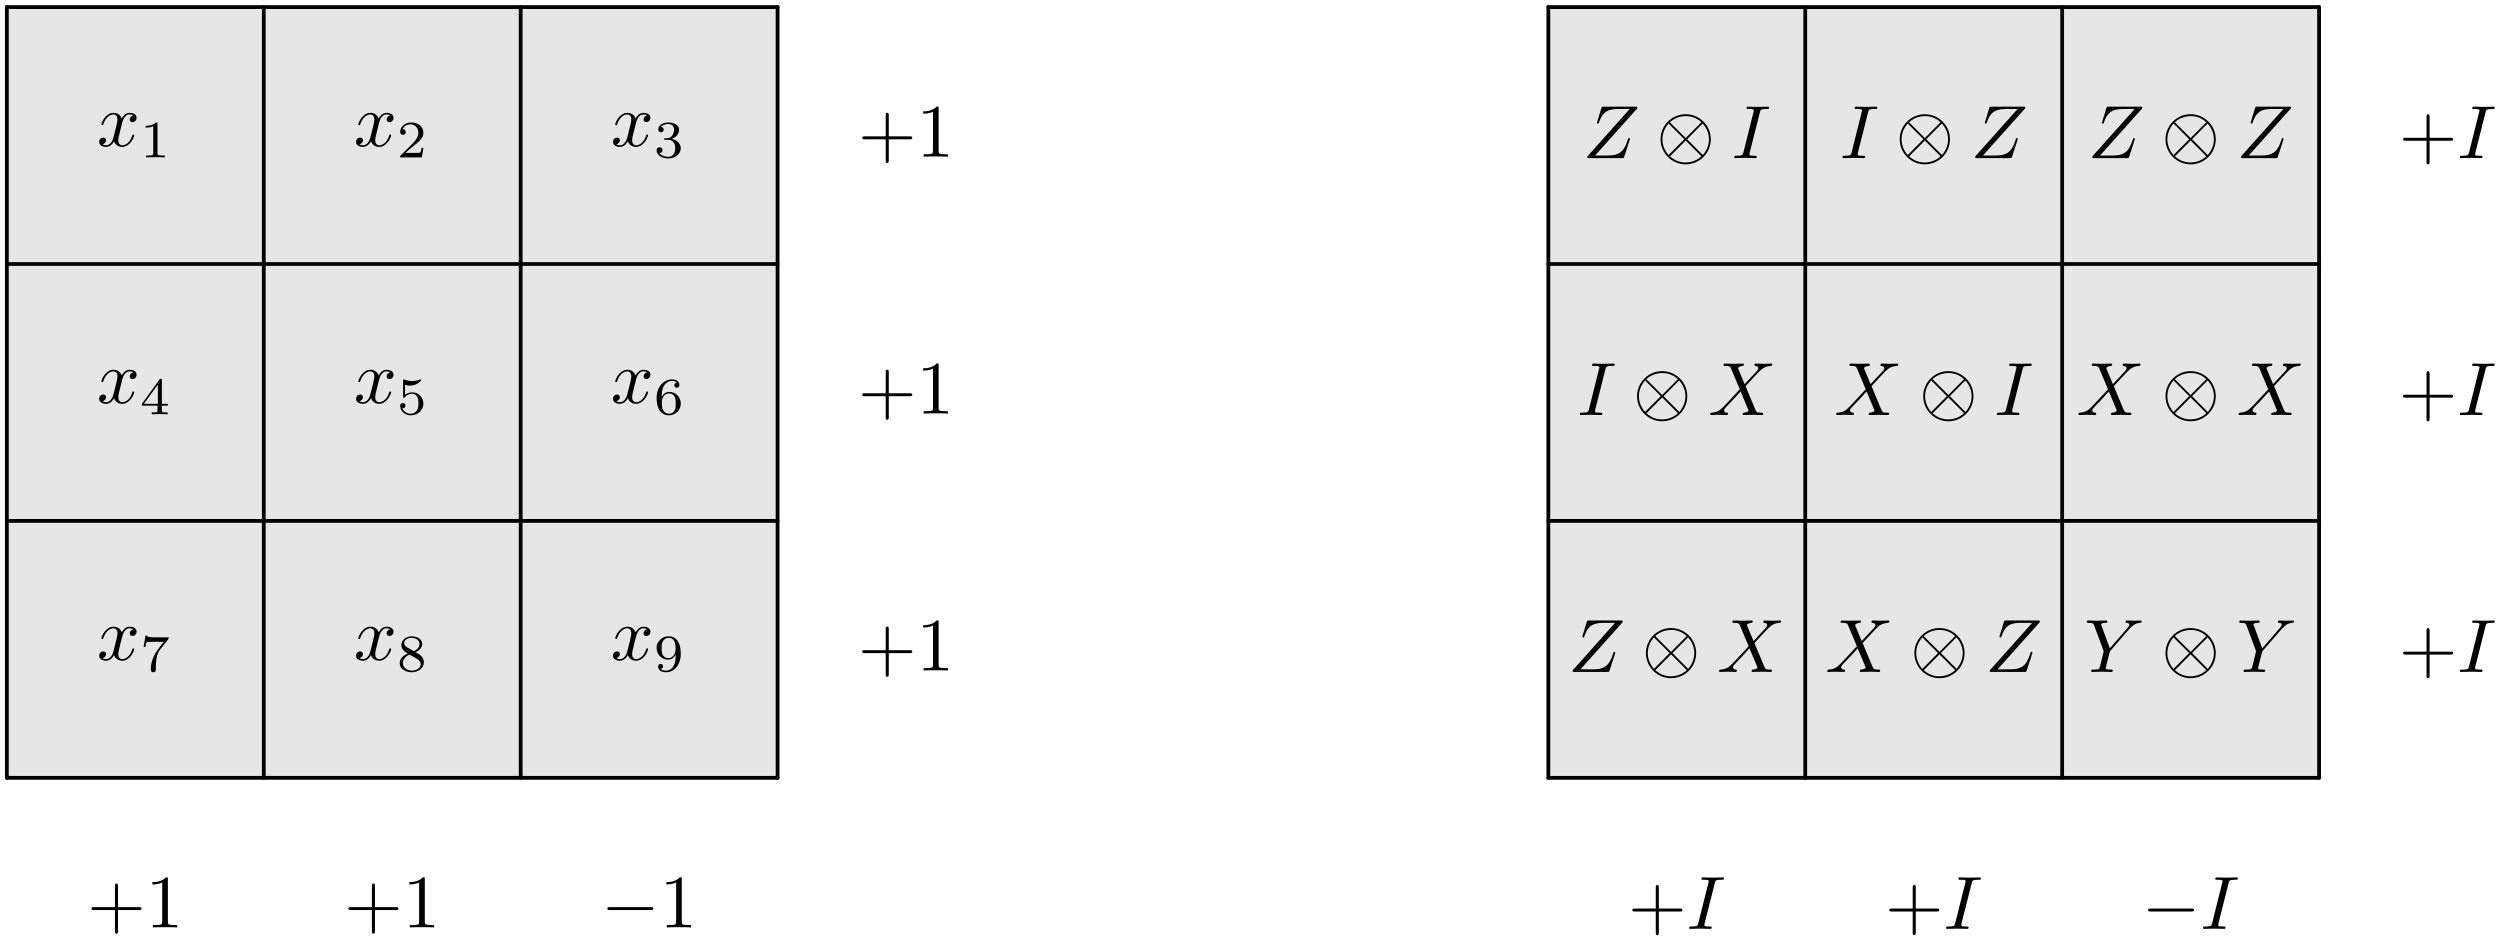
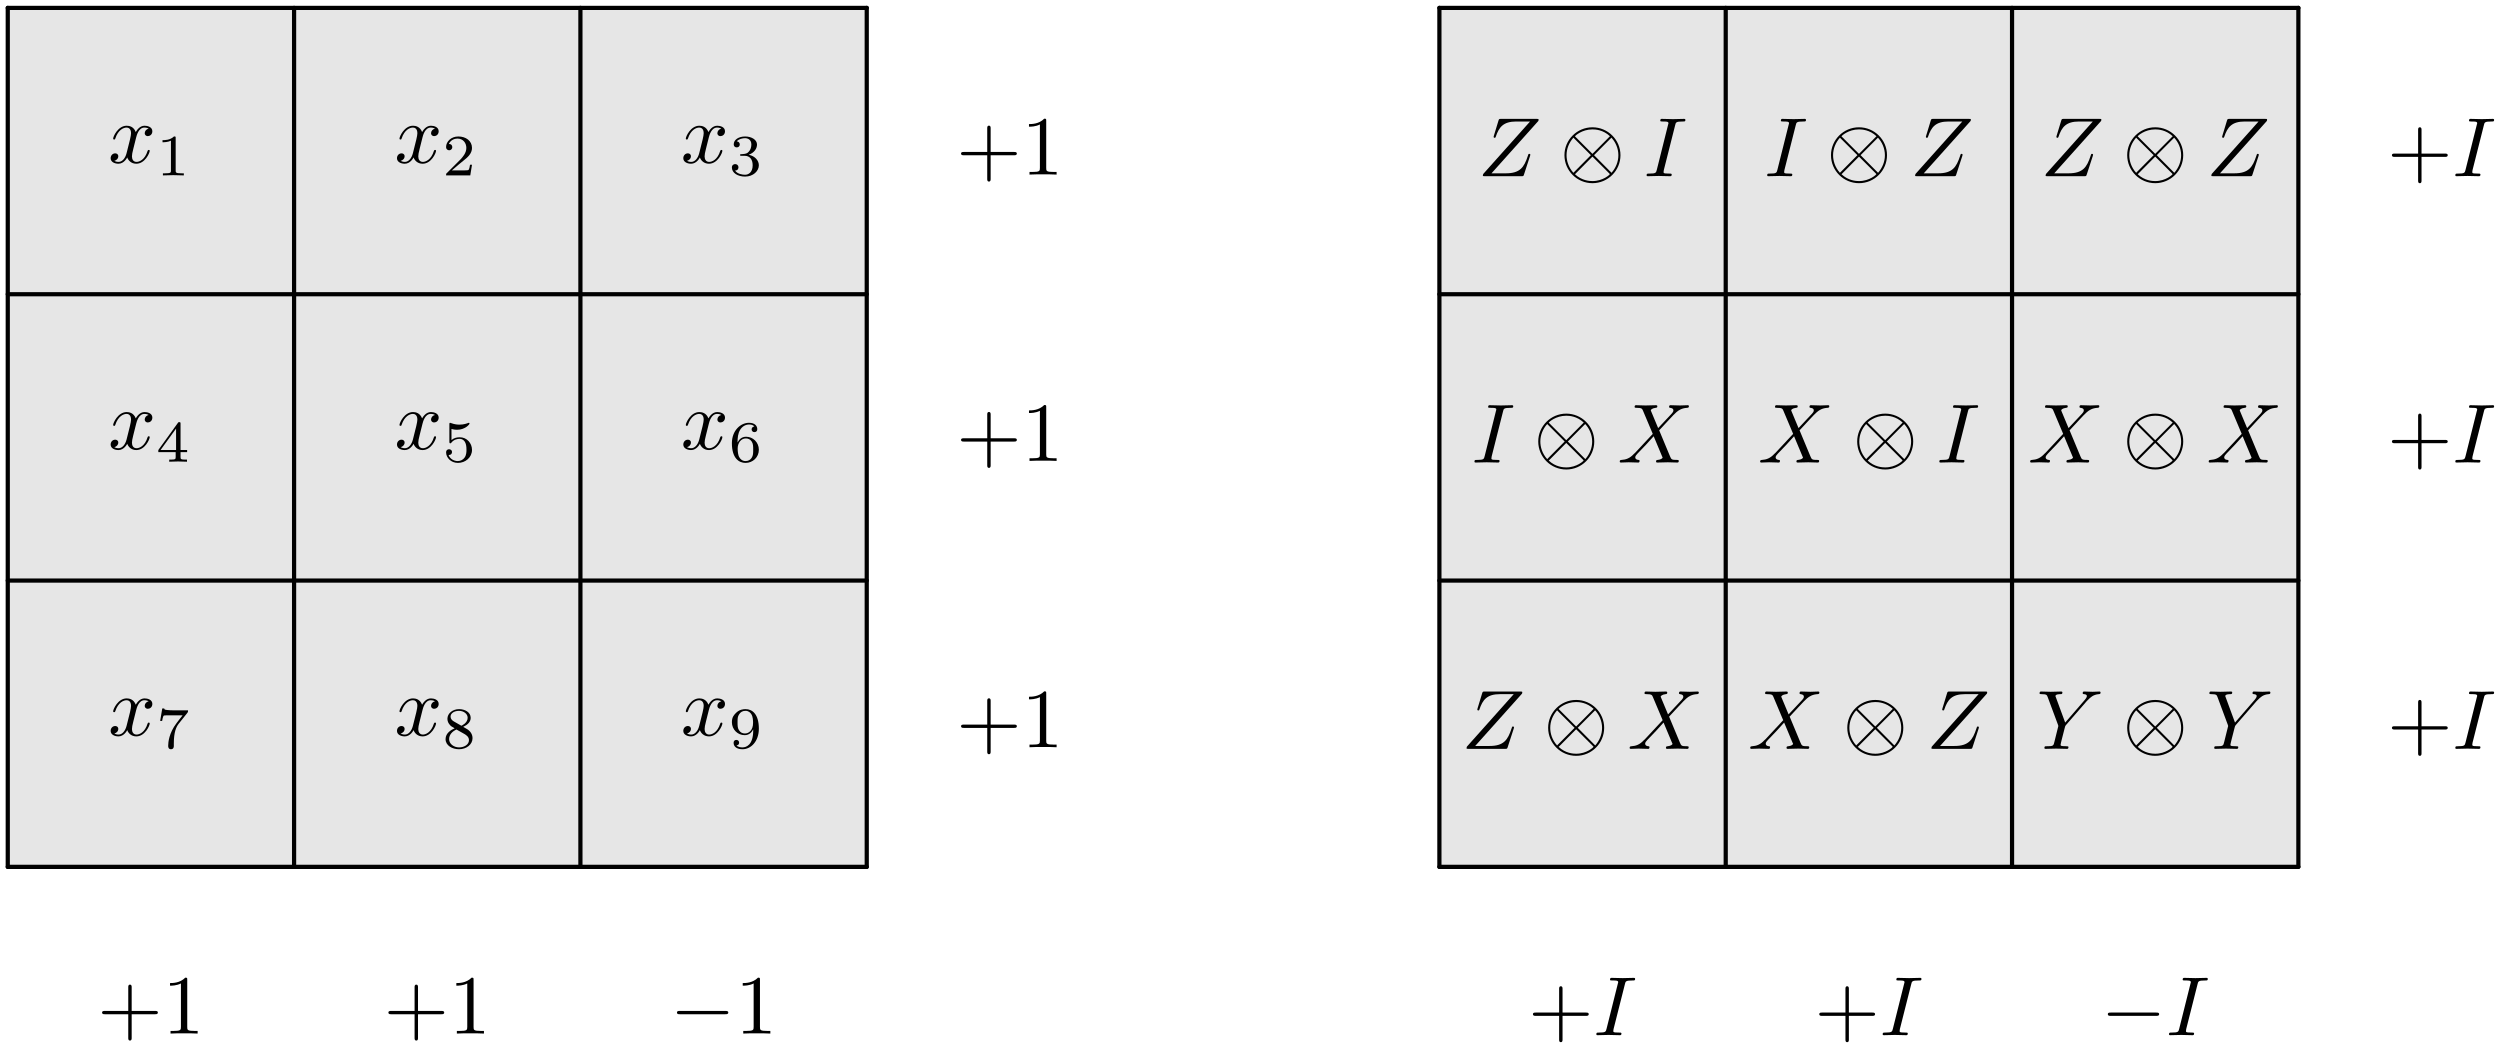
- <svg xmlns="http://www.w3.org/2000/svg" xmlns:xlink="http://www.w3.org/1999/xlink" width="331pt" height="124pt" viewBox="0 0 331 124">
+ <svg xmlns="http://www.w3.org/2000/svg" xmlns:xlink="http://www.w3.org/1999/xlink" width="297pt" height="124pt" viewBox="0 0 297 124">
  <defs>
    <g>
      <g id="glyph-0-0">
        <path d="M 3.328 -3.016 C 3.391 -3.266 3.625 -4.188 4.312 -4.188 C 4.359 -4.188 4.609 -4.188 4.812 -4.062 C 4.531 -4 4.344 -3.766 4.344 -3.516 C 4.344 -3.359 4.453 -3.172 4.719 -3.172 C 4.938 -3.172 5.25 -3.344 5.25 -3.75 C 5.25 -4.266 4.672 -4.406 4.328 -4.406 C 3.75 -4.406 3.406 -3.875 3.281 -3.656 C 3.031 -4.312 2.5 -4.406 2.203 -4.406 C 1.172 -4.406 0.594 -3.125 0.594 -2.875 C 0.594 -2.766 0.703 -2.766 0.719 -2.766 C 0.797 -2.766 0.828 -2.797 0.844 -2.875 C 1.188 -3.938 1.844 -4.188 2.188 -4.188 C 2.375 -4.188 2.719 -4.094 2.719 -3.516 C 2.719 -3.203 2.547 -2.547 2.188 -1.141 C 2.031 -0.531 1.672 -0.109 1.234 -0.109 C 1.172 -0.109 0.953 -0.109 0.734 -0.234 C 0.984 -0.297 1.203 -0.5 1.203 -0.781 C 1.203 -1.047 0.984 -1.125 0.844 -1.125 C 0.531 -1.125 0.297 -0.875 0.297 -0.547 C 0.297 -0.094 0.781 0.109 1.219 0.109 C 1.891 0.109 2.25 -0.594 2.266 -0.641 C 2.391 -0.281 2.75 0.109 3.344 0.109 C 4.375 0.109 4.938 -1.172 4.938 -1.422 C 4.938 -1.531 4.859 -1.531 4.828 -1.531 C 4.734 -1.531 4.719 -1.484 4.688 -1.422 C 4.359 -0.344 3.688 -0.109 3.375 -0.109 C 2.984 -0.109 2.828 -0.422 2.828 -0.766 C 2.828 -0.984 2.875 -1.203 2.984 -1.641 Z M 3.328 -3.016 " />
      </g>
      <g id="glyph-0-1">
        <path d="M 7.172 -6.562 C 7.188 -6.609 7.203 -6.656 7.203 -6.719 C 7.203 -6.812 7.156 -6.812 6.953 -6.812 L 2.75 -6.812 C 2.516 -6.812 2.5 -6.797 2.438 -6.609 L 1.891 -4.812 C 1.875 -4.766 1.859 -4.688 1.859 -4.672 C 1.859 -4.672 1.859 -4.562 1.984 -4.562 C 2.078 -4.562 2.094 -4.641 2.109 -4.672 C 2.5 -5.844 3.016 -6.5 4.562 -6.5 L 6.188 -6.5 L 0.625 -0.266 C 0.625 -0.266 0.578 -0.125 0.578 -0.094 C 0.578 0 0.641 0 0.828 0 L 5.156 0 C 5.406 0 5.406 -0.016 5.469 -0.203 L 6.188 -2.406 C 6.188 -2.438 6.219 -2.516 6.219 -2.547 C 6.219 -2.609 6.188 -2.656 6.094 -2.656 C 6 -2.656 5.984 -2.625 5.922 -2.406 C 5.484 -1.062 5 -0.344 3.312 -0.344 L 1.609 -0.344 Z M 7.172 -6.562 " />
      </g>
      <g id="glyph-0-2">
        <path d="M 3.734 -6.047 C 3.812 -6.406 3.844 -6.5 4.641 -6.5 C 4.875 -6.5 4.953 -6.5 4.953 -6.688 C 4.953 -6.812 4.844 -6.812 4.812 -6.812 C 4.516 -6.812 3.781 -6.781 3.484 -6.781 C 3.188 -6.781 2.469 -6.812 2.156 -6.812 C 2.094 -6.812 1.969 -6.812 1.969 -6.609 C 1.969 -6.5 2.047 -6.5 2.25 -6.5 C 2.656 -6.5 2.938 -6.5 2.938 -6.312 C 2.938 -6.266 2.938 -6.234 2.906 -6.156 L 1.562 -0.781 C 1.469 -0.406 1.453 -0.312 0.656 -0.312 C 0.422 -0.312 0.344 -0.312 0.344 -0.109 C 0.344 0 0.453 0 0.484 0 C 0.781 0 1.5 -0.031 1.797 -0.031 C 2.094 -0.031 2.828 0 3.125 0 C 3.203 0 3.328 0 3.328 -0.188 C 3.328 -0.312 3.25 -0.312 3.031 -0.312 C 2.844 -0.312 2.797 -0.312 2.609 -0.328 C 2.391 -0.344 2.359 -0.391 2.359 -0.5 C 2.359 -0.578 2.375 -0.656 2.391 -0.734 Z M 3.734 -6.047 " />
      </g>
      <g id="glyph-0-3">
        <path d="M 4.828 -4.094 L 4 -6.078 C 3.969 -6.156 3.953 -6.203 3.953 -6.203 C 3.953 -6.266 4.109 -6.453 4.531 -6.5 C 4.641 -6.516 4.734 -6.516 4.734 -6.688 C 4.734 -6.812 4.609 -6.812 4.578 -6.812 C 4.172 -6.812 3.75 -6.781 3.328 -6.781 C 3.078 -6.781 2.469 -6.812 2.219 -6.812 C 2.156 -6.812 2.031 -6.812 2.031 -6.609 C 2.031 -6.5 2.141 -6.5 2.266 -6.5 C 2.859 -6.5 2.922 -6.406 3.016 -6.188 L 4.188 -3.406 L 2.078 -1.141 L 1.953 -1.031 C 1.469 -0.5 1 -0.344 0.484 -0.312 C 0.359 -0.297 0.266 -0.297 0.266 -0.109 C 0.266 -0.094 0.266 0 0.406 0 C 0.703 0 1.031 -0.031 1.328 -0.031 C 1.703 -0.031 2.094 0 2.453 0 C 2.516 0 2.625 0 2.625 -0.203 C 2.625 -0.297 2.531 -0.312 2.516 -0.312 C 2.422 -0.312 2.109 -0.344 2.109 -0.625 C 2.109 -0.781 2.266 -0.938 2.375 -1.062 L 3.406 -2.141 L 4.297 -3.125 L 5.297 -0.734 C 5.344 -0.625 5.359 -0.625 5.359 -0.594 C 5.359 -0.516 5.156 -0.344 4.781 -0.312 C 4.672 -0.297 4.578 -0.297 4.578 -0.125 C 4.578 0 4.688 0 4.719 0 C 5 0 5.703 -0.031 5.984 -0.031 C 6.234 -0.031 6.844 0 7.094 0 C 7.156 0 7.281 0 7.281 -0.188 C 7.281 -0.312 7.172 -0.312 7.094 -0.312 C 6.438 -0.312 6.406 -0.344 6.234 -0.75 C 5.859 -1.672 5.188 -3.234 4.953 -3.828 C 5.625 -4.531 6.672 -5.719 7 -5.984 C 7.281 -6.234 7.672 -6.469 8.266 -6.5 C 8.391 -6.516 8.484 -6.516 8.484 -6.703 C 8.484 -6.703 8.484 -6.812 8.359 -6.812 C 8.062 -6.812 7.719 -6.781 7.422 -6.781 C 7.047 -6.781 6.672 -6.812 6.312 -6.812 C 6.25 -6.812 6.125 -6.812 6.125 -6.609 C 6.125 -6.547 6.172 -6.516 6.234 -6.5 C 6.328 -6.484 6.641 -6.469 6.641 -6.188 C 6.641 -6.047 6.531 -5.922 6.453 -5.828 Z M 4.828 -4.094 " />
      </g>
      <g id="glyph-0-4">
        <path d="M 5.953 -5.672 L 6.094 -5.812 C 6.391 -6.109 6.719 -6.453 7.391 -6.5 C 7.5 -6.516 7.594 -6.516 7.594 -6.688 C 7.594 -6.766 7.547 -6.812 7.469 -6.812 C 7.203 -6.812 6.922 -6.781 6.656 -6.781 C 6.312 -6.781 5.969 -6.812 5.656 -6.812 C 5.594 -6.812 5.469 -6.812 5.469 -6.625 C 5.469 -6.516 5.562 -6.5 5.609 -6.5 C 5.688 -6.5 5.969 -6.484 5.969 -6.266 C 5.969 -6.094 5.734 -5.844 5.703 -5.797 L 3.391 -3.125 L 2.297 -6.094 C 2.234 -6.234 2.234 -6.25 2.234 -6.266 C 2.234 -6.5 2.719 -6.5 2.828 -6.5 C 2.953 -6.5 3.062 -6.5 3.062 -6.703 C 3.062 -6.812 2.938 -6.812 2.906 -6.812 C 2.625 -6.812 1.938 -6.781 1.656 -6.781 C 1.406 -6.781 0.781 -6.812 0.531 -6.812 C 0.484 -6.812 0.344 -6.812 0.344 -6.609 C 0.344 -6.5 0.453 -6.5 0.578 -6.5 C 1.172 -6.5 1.219 -6.406 1.312 -6.156 L 2.531 -2.875 C 2.547 -2.844 2.578 -2.734 2.578 -2.719 C 2.578 -2.688 2.172 -1.078 2.125 -0.891 C 2 -0.344 1.984 -0.312 1.188 -0.312 C 1 -0.312 0.922 -0.312 0.922 -0.109 C 0.922 0 1.031 0 1.062 0 C 1.328 0 2.031 -0.031 2.312 -0.031 C 2.594 -0.031 3.312 0 3.594 0 C 3.656 0 3.781 0 3.781 -0.203 C 3.781 -0.312 3.688 -0.312 3.5 -0.312 C 3.484 -0.312 3.297 -0.312 3.125 -0.328 C 2.906 -0.344 2.844 -0.375 2.844 -0.484 C 2.844 -0.562 2.938 -0.906 2.984 -1.109 L 3.344 -2.516 C 3.391 -2.719 3.406 -2.734 3.484 -2.828 Z M 5.953 -5.672 " />
      </g>
      <g id="glyph-1-0">
        <path d="M 2.328 -4.438 C 2.328 -4.625 2.328 -4.625 2.125 -4.625 C 1.672 -4.188 1.047 -4.188 0.766 -4.188 L 0.766 -3.938 C 0.922 -3.938 1.391 -3.938 1.766 -4.125 L 1.766 -0.578 C 1.766 -0.344 1.766 -0.25 1.078 -0.25 L 0.812 -0.25 L 0.812 0 C 0.938 0 1.797 -0.031 2.047 -0.031 C 2.266 -0.031 3.141 0 3.297 0 L 3.297 -0.25 L 3.031 -0.25 C 2.328 -0.25 2.328 -0.344 2.328 -0.578 Z M 2.328 -4.438 " />
      </g>
      <g id="glyph-1-1">
        <path d="M 3.516 -1.266 L 3.281 -1.266 C 3.266 -1.109 3.188 -0.703 3.094 -0.641 C 3.047 -0.594 2.516 -0.594 2.406 -0.594 L 1.125 -0.594 C 1.859 -1.234 2.109 -1.438 2.516 -1.766 C 3.031 -2.172 3.516 -2.609 3.516 -3.266 C 3.516 -4.109 2.781 -4.625 1.891 -4.625 C 1.031 -4.625 0.438 -4.016 0.438 -3.375 C 0.438 -3.031 0.734 -2.984 0.812 -2.984 C 0.969 -2.984 1.172 -3.109 1.172 -3.359 C 1.172 -3.484 1.125 -3.734 0.766 -3.734 C 0.984 -4.219 1.453 -4.375 1.781 -4.375 C 2.484 -4.375 2.844 -3.828 2.844 -3.266 C 2.844 -2.656 2.406 -2.188 2.188 -1.938 L 0.516 -0.266 C 0.438 -0.203 0.438 -0.188 0.438 0 L 3.312 0 Z M 3.516 -1.266 " />
      </g>
      <g id="glyph-1-2">
        <path d="M 1.906 -2.328 C 2.453 -2.328 2.844 -1.953 2.844 -1.203 C 2.844 -0.344 2.328 -0.078 1.938 -0.078 C 1.656 -0.078 1.031 -0.156 0.75 -0.578 C 1.078 -0.578 1.156 -0.812 1.156 -0.969 C 1.156 -1.188 0.984 -1.344 0.766 -1.344 C 0.578 -1.344 0.375 -1.219 0.375 -0.938 C 0.375 -0.281 1.094 0.141 1.938 0.141 C 2.906 0.141 3.578 -0.516 3.578 -1.203 C 3.578 -1.75 3.141 -2.297 2.375 -2.453 C 3.094 -2.719 3.359 -3.234 3.359 -3.672 C 3.359 -4.219 2.734 -4.625 1.953 -4.625 C 1.188 -4.625 0.594 -4.25 0.594 -3.688 C 0.594 -3.453 0.75 -3.328 0.953 -3.328 C 1.172 -3.328 1.312 -3.484 1.312 -3.672 C 1.312 -3.875 1.172 -4.031 0.953 -4.047 C 1.203 -4.344 1.672 -4.422 1.938 -4.422 C 2.25 -4.422 2.688 -4.266 2.688 -3.672 C 2.688 -3.375 2.594 -3.047 2.406 -2.844 C 2.188 -2.578 1.984 -2.562 1.641 -2.531 C 1.469 -2.516 1.453 -2.516 1.422 -2.516 C 1.406 -2.516 1.344 -2.5 1.344 -2.422 C 1.344 -2.328 1.406 -2.328 1.531 -2.328 Z M 1.906 -2.328 " />
      </g>
      <g id="glyph-1-3">
        <path d="M 3.688 -1.141 L 3.688 -1.391 L 2.906 -1.391 L 2.906 -4.5 C 2.906 -4.641 2.906 -4.703 2.766 -4.703 C 2.672 -4.703 2.641 -4.703 2.578 -4.594 L 0.266 -1.391 L 0.266 -1.141 L 2.328 -1.141 L 2.328 -0.578 C 2.328 -0.328 2.328 -0.25 1.75 -0.25 L 1.562 -0.25 L 1.562 0 C 1.922 -0.016 2.359 -0.031 2.609 -0.031 C 2.875 -0.031 3.312 -0.016 3.672 0 L 3.672 -0.25 L 3.484 -0.25 C 2.906 -0.25 2.906 -0.328 2.906 -0.578 L 2.906 -1.141 Z M 2.375 -3.938 L 2.375 -1.391 L 0.531 -1.391 Z M 2.375 -3.938 " />
      </g>
      <g id="glyph-1-4">
        <path d="M 1.078 -3.891 C 1.438 -3.797 1.641 -3.797 1.75 -3.797 C 2.672 -3.797 3.219 -4.422 3.219 -4.531 C 3.219 -4.609 3.172 -4.625 3.141 -4.625 C 3.125 -4.625 3.109 -4.625 3.078 -4.609 C 2.906 -4.547 2.547 -4.406 2.031 -4.406 C 1.828 -4.406 1.469 -4.422 1.016 -4.594 C 0.938 -4.625 0.922 -4.625 0.922 -4.625 C 0.828 -4.625 0.828 -4.547 0.828 -4.438 L 0.828 -2.391 C 0.828 -2.266 0.828 -2.188 0.938 -2.188 C 1 -2.188 1.016 -2.188 1.078 -2.281 C 1.375 -2.656 1.812 -2.719 2.047 -2.719 C 2.469 -2.719 2.656 -2.391 2.688 -2.328 C 2.812 -2.094 2.859 -1.828 2.859 -1.422 C 2.859 -1.219 2.859 -0.812 2.641 -0.5 C 2.469 -0.25 2.172 -0.078 1.828 -0.078 C 1.375 -0.078 0.906 -0.328 0.734 -0.797 C 1 -0.781 1.141 -0.953 1.141 -1.141 C 1.141 -1.438 0.875 -1.484 0.781 -1.484 C 0.781 -1.484 0.438 -1.484 0.438 -1.109 C 0.438 -0.484 1.016 0.141 1.844 0.141 C 2.734 0.141 3.516 -0.516 3.516 -1.406 C 3.516 -2.188 2.922 -2.906 2.062 -2.906 C 1.75 -2.906 1.391 -2.844 1.078 -2.578 Z M 1.078 -3.891 " />
      </g>
      <g id="glyph-1-5">
        <path d="M 1.047 -2.281 C 1.047 -2.844 1.094 -3.359 1.359 -3.797 C 1.594 -4.172 1.969 -4.422 2.422 -4.422 C 2.625 -4.422 2.906 -4.375 3.047 -4.188 C 2.875 -4.172 2.719 -4.047 2.719 -3.844 C 2.719 -3.672 2.844 -3.516 3.047 -3.516 C 3.266 -3.516 3.391 -3.656 3.391 -3.859 C 3.391 -4.266 3.094 -4.625 2.406 -4.625 C 1.406 -4.625 0.375 -3.703 0.375 -2.203 C 0.375 -0.406 1.219 0.141 2 0.141 C 2.844 0.141 3.578 -0.516 3.578 -1.422 C 3.578 -2.312 2.875 -2.969 2.062 -2.969 C 1.5 -2.969 1.203 -2.594 1.047 -2.281 Z M 2 -0.078 C 1.641 -0.078 1.375 -0.281 1.219 -0.594 C 1.125 -0.797 1.062 -1.156 1.062 -1.562 C 1.062 -2.25 1.469 -2.766 2.031 -2.766 C 2.344 -2.766 2.562 -2.641 2.734 -2.391 C 2.906 -2.125 2.906 -1.828 2.906 -1.422 C 2.906 -1.031 2.906 -0.734 2.719 -0.453 C 2.562 -0.219 2.328 -0.078 2 -0.078 Z M 2 -0.078 " />
      </g>
      <g id="glyph-1-6">
        <path d="M 3.734 -4.203 C 3.797 -4.297 3.797 -4.312 3.797 -4.484 L 1.969 -4.484 C 1.688 -4.484 1.609 -4.5 1.359 -4.516 C 1 -4.547 0.984 -4.594 0.969 -4.703 L 0.734 -4.703 L 0.484 -3.219 L 0.719 -3.219 C 0.734 -3.328 0.812 -3.781 0.922 -3.859 C 0.969 -3.891 1.547 -3.891 1.641 -3.891 L 3.156 -3.891 C 2.938 -3.609 2.578 -3.172 2.438 -2.969 C 1.531 -1.781 1.438 -0.672 1.438 -0.266 C 1.438 -0.188 1.438 0.141 1.766 0.141 C 2.109 0.141 2.109 -0.172 2.109 -0.266 L 2.109 -0.547 C 2.109 -1.891 2.391 -2.516 2.688 -2.891 Z M 3.734 -4.203 " />
      </g>
      <g id="glyph-1-7">
        <path d="M 2.469 -2.516 C 3.016 -2.781 3.359 -3.109 3.359 -3.594 C 3.359 -4.266 2.656 -4.625 1.984 -4.625 C 1.219 -4.625 0.594 -4.125 0.594 -3.469 C 0.594 -3.141 0.75 -2.906 0.875 -2.766 C 1 -2.609 1.047 -2.578 1.453 -2.344 C 1.062 -2.172 0.375 -1.797 0.375 -1.062 C 0.375 -0.297 1.172 0.141 1.969 0.141 C 2.859 0.141 3.578 -0.422 3.578 -1.172 C 3.578 -1.641 3.312 -2.031 2.906 -2.266 C 2.812 -2.328 2.578 -2.453 2.469 -2.516 Z M 1.344 -3.172 C 1.156 -3.281 0.969 -3.469 0.969 -3.734 C 0.969 -4.172 1.469 -4.422 1.969 -4.422 C 2.516 -4.422 3 -4.078 3 -3.594 C 3 -2.969 2.266 -2.656 2.266 -2.656 C 2.25 -2.656 2.234 -2.656 2.188 -2.688 Z M 1.672 -2.203 L 2.641 -1.656 C 2.812 -1.547 3.156 -1.344 3.156 -0.938 C 3.156 -0.406 2.578 -0.078 1.984 -0.078 C 1.344 -0.078 0.797 -0.5 0.797 -1.062 C 0.797 -1.578 1.172 -1.984 1.672 -2.203 Z M 1.672 -2.203 " />
      </g>
      <g id="glyph-1-8">
        <path d="M 2.906 -2.078 C 2.906 -0.344 2.062 -0.078 1.641 -0.078 C 1.484 -0.078 1.109 -0.094 0.922 -0.312 C 1.219 -0.344 1.234 -0.578 1.234 -0.641 C 1.234 -0.812 1.109 -0.969 0.906 -0.969 C 0.703 -0.969 0.578 -0.828 0.578 -0.625 C 0.578 -0.156 0.969 0.141 1.641 0.141 C 2.641 0.141 3.578 -0.797 3.578 -2.297 C 3.578 -4.016 2.812 -4.625 2 -4.625 C 1.766 -4.625 1.297 -4.594 0.891 -4.203 C 0.656 -3.969 0.375 -3.703 0.375 -3.078 C 0.375 -2.188 1.078 -1.531 1.891 -1.531 C 2.453 -1.531 2.75 -1.906 2.906 -2.219 Z M 1.938 -1.734 C 1.656 -1.734 1.406 -1.812 1.203 -2.141 C 1.047 -2.391 1.047 -2.688 1.047 -3.078 C 1.047 -3.484 1.047 -3.75 1.25 -4.031 C 1.422 -4.281 1.641 -4.422 2 -4.422 C 2.359 -4.422 2.578 -4.203 2.688 -4.016 C 2.875 -3.734 2.891 -3.234 2.891 -3 C 2.891 -2.094 2.375 -1.734 1.938 -1.734 Z M 1.938 -1.734 " />
      </g>
      <g id="glyph-2-0">
        <path d="M 4.078 -2.297 L 6.859 -2.297 C 7 -2.297 7.188 -2.297 7.188 -2.5 C 7.188 -2.688 7 -2.688 6.859 -2.688 L 4.078 -2.688 L 4.078 -5.484 C 4.078 -5.625 4.078 -5.812 3.875 -5.812 C 3.672 -5.812 3.672 -5.625 3.672 -5.484 L 3.672 -2.688 L 0.891 -2.688 C 0.75 -2.688 0.562 -2.688 0.562 -2.5 C 0.562 -2.297 0.75 -2.297 0.891 -2.297 L 3.672 -2.297 L 3.672 0.5 C 3.672 0.641 3.672 0.828 3.875 0.828 C 4.078 0.828 4.078 0.641 4.078 0.5 Z M 4.078 -2.297 " />
      </g>
      <g id="glyph-2-1">
        <path d="M 2.938 -6.375 C 2.938 -6.625 2.938 -6.641 2.703 -6.641 C 2.078 -6 1.203 -6 0.891 -6 L 0.891 -5.688 C 1.094 -5.688 1.672 -5.688 2.188 -5.953 L 2.188 -0.781 C 2.188 -0.422 2.156 -0.312 1.266 -0.312 L 0.953 -0.312 L 0.953 0 C 1.297 -0.031 2.156 -0.031 2.562 -0.031 C 2.953 -0.031 3.828 -0.031 4.172 0 L 4.172 -0.312 L 3.859 -0.312 C 2.953 -0.312 2.938 -0.422 2.938 -0.781 Z M 2.938 -6.375 " />
      </g>
      <g id="glyph-3-0">
        <path d="M 6.562 -2.297 C 6.734 -2.297 6.922 -2.297 6.922 -2.5 C 6.922 -2.688 6.734 -2.688 6.562 -2.688 L 1.172 -2.688 C 1 -2.688 0.828 -2.688 0.828 -2.5 C 0.828 -2.297 1 -2.297 1.172 -2.297 Z M 6.562 -2.297 " />
      </g>
      <g id="glyph-3-1">
        <path d="M 7.203 -2.5 C 7.203 -4.328 5.703 -5.812 3.875 -5.812 C 2.031 -5.812 0.547 -4.312 0.547 -2.5 C 0.547 -0.656 2.047 0.828 3.875 0.828 C 5.719 0.828 7.203 -0.672 7.203 -2.5 Z M 1.891 -4.641 C 1.875 -4.656 1.797 -4.719 1.797 -4.75 C 1.797 -4.781 2.609 -5.562 3.875 -5.562 C 4.219 -5.562 5.141 -5.516 5.953 -4.75 L 3.875 -2.656 Z M 1.609 -0.406 C 1 -1.094 0.797 -1.859 0.797 -2.5 C 0.797 -3.266 1.094 -3.984 1.609 -4.578 L 3.688 -2.5 Z M 6.125 -4.578 C 6.609 -4.062 6.953 -3.312 6.953 -2.5 C 6.953 -1.719 6.656 -1 6.141 -0.406 L 4.062 -2.5 Z M 5.859 -0.344 C 5.875 -0.328 5.938 -0.266 5.938 -0.234 C 5.938 -0.203 5.141 0.578 3.875 0.578 C 3.531 0.578 2.609 0.531 1.797 -0.234 L 3.875 -2.328 Z M 5.859 -0.344 " />
      </g>
    </g>
  </defs>
-   <path fill-rule="nonzero" fill="rgb(90.039%, 90.039%, 90.039%)" fill-opacity="1" d="M 0.906 102.984 L 102.953 102.984 L 102.953 0.938 L 0.906 0.938 Z M 0.906 102.984 " />
-   <path fill="none" stroke-width="5" stroke-linecap="round" stroke-linejoin="round" stroke="rgb(0%, 0%, 0%)" stroke-opacity="1" stroke-miterlimit="10" d="M 9.062 210.156 L 1029.531 210.156 " transform="matrix(0.1, 0, 0, -0.1, 0, 124)" />
-   <path fill="none" stroke-width="5" stroke-linecap="round" stroke-linejoin="round" stroke="rgb(0%, 0%, 0%)" stroke-opacity="1" stroke-miterlimit="10" d="M 9.062 550.312 L 1029.531 550.312 " transform="matrix(0.1, 0, 0, -0.1, 0, 124)" />
-   <path fill="none" stroke-width="5" stroke-linecap="round" stroke-linejoin="round" stroke="rgb(0%, 0%, 0%)" stroke-opacity="1" stroke-miterlimit="10" d="M 9.062 890.469 L 1029.531 890.469 " transform="matrix(0.1, 0, 0, -0.1, 0, 124)" />
-   <path fill="none" stroke-width="5" stroke-linecap="round" stroke-linejoin="round" stroke="rgb(0%, 0%, 0%)" stroke-opacity="1" stroke-miterlimit="10" d="M 9.062 1230.625 L 1029.531 1230.625 " transform="matrix(0.1, 0, 0, -0.1, 0, 124)" />
-   <path fill="none" stroke-width="5" stroke-linecap="round" stroke-linejoin="round" stroke="rgb(0%, 0%, 0%)" stroke-opacity="1" stroke-miterlimit="10" d="M 9.062 210.156 L 9.062 1230.625 " transform="matrix(0.1, 0, 0, -0.1, 0, 124)" />
-   <path fill="none" stroke-width="5" stroke-linecap="round" stroke-linejoin="round" stroke="rgb(0%, 0%, 0%)" stroke-opacity="1" stroke-miterlimit="10" d="M 349.219 210.156 L 349.219 1230.625 " transform="matrix(0.1, 0, 0, -0.1, 0, 124)" />
-   <path fill="none" stroke-width="5" stroke-linecap="round" stroke-linejoin="round" stroke="rgb(0%, 0%, 0%)" stroke-opacity="1" stroke-miterlimit="10" d="M 689.375 210.156 L 689.375 1230.625 " transform="matrix(0.1, 0, 0, -0.1, 0, 124)" />
-   <path fill="none" stroke-width="5" stroke-linecap="round" stroke-linejoin="round" stroke="rgb(0%, 0%, 0%)" stroke-opacity="1" stroke-miterlimit="10" d="M 1029.531 210.156 L 1029.531 1230.625 " transform="matrix(0.1, 0, 0, -0.1, 0, 124)" />
-   <g fill="rgb(0%, 0%, 0%)" fill-opacity="1">
-     <use xlink:href="#glyph-0-0" x="12.832" y="19.343" />
-   </g>
-   <g fill="rgb(0%, 0%, 0%)" fill-opacity="1">
-     <use xlink:href="#glyph-1-0" x="18.526" y="20.838" />
-   </g>
-   <g fill="rgb(0%, 0%, 0%)" fill-opacity="1">
-     <use xlink:href="#glyph-0-0" x="46.848" y="19.343" />
-   </g>
-   <g fill="rgb(0%, 0%, 0%)" fill-opacity="1">
-     <use xlink:href="#glyph-1-1" x="52.542" y="20.838" />
-   </g>
-   <g fill="rgb(0%, 0%, 0%)" fill-opacity="1">
-     <use xlink:href="#glyph-0-0" x="80.864" y="19.343" />
-   </g>
-   <g fill="rgb(0%, 0%, 0%)" fill-opacity="1">
-     <use xlink:href="#glyph-1-2" x="86.557" y="20.838" />
-   </g>
-   <g fill="rgb(0%, 0%, 0%)" fill-opacity="1">
-     <use xlink:href="#glyph-2-0" x="113.596" y="20.741" />
-     <use xlink:href="#glyph-2-1" x="121.337" y="20.741" />
-   </g>
-   <g fill="rgb(0%, 0%, 0%)" fill-opacity="1">
-     <use xlink:href="#glyph-0-0" x="12.833" y="53.359" />
-   </g>
-   <g fill="rgb(0%, 0%, 0%)" fill-opacity="1">
-     <use xlink:href="#glyph-1-3" x="18.526" y="54.853" />
-   </g>
-   <g fill="rgb(0%, 0%, 0%)" fill-opacity="1">
-     <use xlink:href="#glyph-0-0" x="46.848" y="53.359" />
-   </g>
-   <g fill="rgb(0%, 0%, 0%)" fill-opacity="1">
-     <use xlink:href="#glyph-1-4" x="52.542" y="54.853" />
-   </g>
-   <g fill="rgb(0%, 0%, 0%)" fill-opacity="1">
-     <use xlink:href="#glyph-0-0" x="80.864" y="53.359" />
-   </g>
-   <g fill="rgb(0%, 0%, 0%)" fill-opacity="1">
-     <use xlink:href="#glyph-1-5" x="86.558" y="54.853" />
-   </g>
-   <g fill="rgb(0%, 0%, 0%)" fill-opacity="1">
-     <use xlink:href="#glyph-2-0" x="113.596" y="54.756" />
-     <use xlink:href="#glyph-2-1" x="121.337" y="54.756" />
-   </g>
-   <g fill="rgb(0%, 0%, 0%)" fill-opacity="1">
-     <use xlink:href="#glyph-0-0" x="12.833" y="87.375" />
-   </g>
-   <g fill="rgb(0%, 0%, 0%)" fill-opacity="1">
-     <use xlink:href="#glyph-1-6" x="18.527" y="88.869" />
-   </g>
-   <g fill="rgb(0%, 0%, 0%)" fill-opacity="1">
-     <use xlink:href="#glyph-0-0" x="46.849" y="87.375" />
-   </g>
-   <g fill="rgb(0%, 0%, 0%)" fill-opacity="1">
-     <use xlink:href="#glyph-1-7" x="52.542" y="88.869" />
-   </g>
-   <g fill="rgb(0%, 0%, 0%)" fill-opacity="1">
-     <use xlink:href="#glyph-0-0" x="80.864" y="87.375" />
-   </g>
-   <g fill="rgb(0%, 0%, 0%)" fill-opacity="1">
-     <use xlink:href="#glyph-1-8" x="86.558" y="88.869" />
-   </g>
-   <g fill="rgb(0%, 0%, 0%)" fill-opacity="1">
-     <use xlink:href="#glyph-2-0" x="113.596" y="88.772" />
-     <use xlink:href="#glyph-2-1" x="121.337" y="88.772" />
-   </g>
-   <g fill="rgb(0%, 0%, 0%)" fill-opacity="1">
-     <use xlink:href="#glyph-2-0" x="11.549" y="122.788" />
-     <use xlink:href="#glyph-2-1" x="19.29" y="122.788" />
-   </g>
-   <g fill="rgb(0%, 0%, 0%)" fill-opacity="1">
-     <use xlink:href="#glyph-2-0" x="45.565" y="122.788" />
-     <use xlink:href="#glyph-2-1" x="53.306" y="122.788" />
-   </g>
-   <g fill="rgb(0%, 0%, 0%)" fill-opacity="1">
-     <use xlink:href="#glyph-3-0" x="79.581" y="122.788" />
-   </g>
-   <g fill="rgb(0%, 0%, 0%)" fill-opacity="1">
-     <use xlink:href="#glyph-2-1" x="87.33" y="122.788" />
-   </g>
-   <path fill-rule="nonzero" fill="rgb(90.039%, 90.039%, 90.039%)" fill-opacity="1" d="M 205 102.984 L 307.047 102.984 L 307.047 0.938 L 205 0.938 Z M 205 102.984 " />
-   <path fill="none" stroke-width="5" stroke-linecap="round" stroke-linejoin="round" stroke="rgb(0%, 0%, 0%)" stroke-opacity="1" stroke-miterlimit="10" d="M 2050 210.156 L 3070.469 210.156 " transform="matrix(0.1, 0, 0, -0.1, 0, 124)" />
-   <path fill="none" stroke-width="5" stroke-linecap="round" stroke-linejoin="round" stroke="rgb(0%, 0%, 0%)" stroke-opacity="1" stroke-miterlimit="10" d="M 2050 550.312 L 3070.469 550.312 " transform="matrix(0.1, 0, 0, -0.1, 0, 124)" />
-   <path fill="none" stroke-width="5" stroke-linecap="round" stroke-linejoin="round" stroke="rgb(0%, 0%, 0%)" stroke-opacity="1" stroke-miterlimit="10" d="M 2050 890.469 L 3070.469 890.469 " transform="matrix(0.1, 0, 0, -0.1, 0, 124)" />
-   <path fill="none" stroke-width="5" stroke-linecap="round" stroke-linejoin="round" stroke="rgb(0%, 0%, 0%)" stroke-opacity="1" stroke-miterlimit="10" d="M 2050 1230.625 L 3070.469 1230.625 " transform="matrix(0.1, 0, 0, -0.1, 0, 124)" />
-   <path fill="none" stroke-width="5" stroke-linecap="round" stroke-linejoin="round" stroke="rgb(0%, 0%, 0%)" stroke-opacity="1" stroke-miterlimit="10" d="M 2050 210.156 L 2050 1230.625 " transform="matrix(0.1, 0, 0, -0.1, 0, 124)" />
-   <path fill="none" stroke-width="5" stroke-linecap="round" stroke-linejoin="round" stroke="rgb(0%, 0%, 0%)" stroke-opacity="1" stroke-miterlimit="10" d="M 2390.156 210.156 L 2390.156 1230.625 " transform="matrix(0.1, 0, 0, -0.1, 0, 124)" />
-   <path fill="none" stroke-width="5" stroke-linecap="round" stroke-linejoin="round" stroke="rgb(0%, 0%, 0%)" stroke-opacity="1" stroke-miterlimit="10" d="M 2730.312 210.156 L 2730.312 1230.625 " transform="matrix(0.1, 0, 0, -0.1, 0, 124)" />
-   <path fill="none" stroke-width="5" stroke-linecap="round" stroke-linejoin="round" stroke="rgb(0%, 0%, 0%)" stroke-opacity="1" stroke-miterlimit="10" d="M 3070.469 210.156 L 3070.469 1230.625 " transform="matrix(0.1, 0, 0, -0.1, 0, 124)" />
-   <g fill="rgb(0%, 0%, 0%)" fill-opacity="1">
-     <use xlink:href="#glyph-0-1" x="209.582" y="20.934" />
-   </g>
-   <g fill="rgb(0%, 0%, 0%)" fill-opacity="1">
-     <use xlink:href="#glyph-3-1" x="219.309" y="20.934" />
-   </g>
-   <g fill="rgb(0%, 0%, 0%)" fill-opacity="1">
-     <use xlink:href="#glyph-0-2" x="229.272" y="20.934" />
-   </g>
-   <g fill="rgb(0%, 0%, 0%)" fill-opacity="1">
-     <use xlink:href="#glyph-0-2" x="243.598" y="20.934" />
-   </g>
-   <g fill="rgb(0%, 0%, 0%)" fill-opacity="1">
-     <use xlink:href="#glyph-3-1" x="250.973" y="20.934" />
-   </g>
-   <g fill="rgb(0%, 0%, 0%)" fill-opacity="1">
-     <use xlink:href="#glyph-0-1" x="260.935" y="20.934" />
-   </g>
-   <g fill="rgb(0%, 0%, 0%)" fill-opacity="1">
-     <use xlink:href="#glyph-0-1" x="276.437" y="20.934" />
-   </g>
-   <g fill="rgb(0%, 0%, 0%)" fill-opacity="1">
-     <use xlink:href="#glyph-3-1" x="286.164" y="20.934" />
-   </g>
-   <g fill="rgb(0%, 0%, 0%)" fill-opacity="1">
-     <use xlink:href="#glyph-0-1" x="296.127" y="20.934" />
-   </g>
-   <g fill="rgb(0%, 0%, 0%)" fill-opacity="1">
-     <use xlink:href="#glyph-2-0" x="317.6" y="20.934" />
-   </g>
-   <g fill="rgb(0%, 0%, 0%)" fill-opacity="1">
-     <use xlink:href="#glyph-0-2" x="325.348" y="20.934" />
-   </g>
-   <g fill="rgb(0%, 0%, 0%)" fill-opacity="1">
-     <use xlink:href="#glyph-0-2" x="208.821" y="54.95" />
-   </g>
-   <g fill="rgb(0%, 0%, 0%)" fill-opacity="1">
-     <use xlink:href="#glyph-3-1" x="216.196" y="54.95" />
-   </g>
-   <g fill="rgb(0%, 0%, 0%)" fill-opacity="1">
-     <use xlink:href="#glyph-0-3" x="226.159" y="54.95" />
-   </g>
-   <g fill="rgb(0%, 0%, 0%)" fill-opacity="1">
-     <use xlink:href="#glyph-0-3" x="242.837" y="54.95" />
-   </g>
-   <g fill="rgb(0%, 0%, 0%)" fill-opacity="1">
-     <use xlink:href="#glyph-3-1" x="254.086" y="54.95" />
-   </g>
-   <g fill="rgb(0%, 0%, 0%)" fill-opacity="1">
-     <use xlink:href="#glyph-0-2" x="264.049" y="54.95" />
-   </g>
-   <g fill="rgb(0%, 0%, 0%)" fill-opacity="1">
-     <use xlink:href="#glyph-0-3" x="274.915" y="54.95" />
-   </g>
-   <g fill="rgb(0%, 0%, 0%)" fill-opacity="1">
-     <use xlink:href="#glyph-3-1" x="286.165" y="54.95" />
-   </g>
-   <g fill="rgb(0%, 0%, 0%)" fill-opacity="1">
-     <use xlink:href="#glyph-0-3" x="296.127" y="54.95" />
-   </g>
-   <g fill="rgb(0%, 0%, 0%)" fill-opacity="1">
-     <use xlink:href="#glyph-2-0" x="317.6" y="54.95" />
-   </g>
-   <g fill="rgb(0%, 0%, 0%)" fill-opacity="1">
-     <use xlink:href="#glyph-0-2" x="325.348" y="54.95" />
-   </g>
-   <g fill="rgb(0%, 0%, 0%)" fill-opacity="1">
-     <use xlink:href="#glyph-0-1" x="207.644" y="88.965" />
-   </g>
-   <g fill="rgb(0%, 0%, 0%)" fill-opacity="1">
-     <use xlink:href="#glyph-3-1" x="217.372" y="88.965" />
-   </g>
-   <g fill="rgb(0%, 0%, 0%)" fill-opacity="1">
-     <use xlink:href="#glyph-0-3" x="227.335" y="88.965" />
-   </g>
-   <g fill="rgb(0%, 0%, 0%)" fill-opacity="1">
-     <use xlink:href="#glyph-0-3" x="241.66" y="88.965" />
-   </g>
-   <g fill="rgb(0%, 0%, 0%)" fill-opacity="1">
-     <use xlink:href="#glyph-3-1" x="252.91" y="88.965" />
-   </g>
-   <g fill="rgb(0%, 0%, 0%)" fill-opacity="1">
-     <use xlink:href="#glyph-0-1" x="262.872" y="88.965" />
-   </g>
-   <g fill="rgb(0%, 0%, 0%)" fill-opacity="1">
-     <use xlink:href="#glyph-0-4" x="275.953" y="88.965" />
-   </g>
-   <g fill="rgb(0%, 0%, 0%)" fill-opacity="1">
-     <use xlink:href="#glyph-3-1" x="286.164" y="88.965" />
-   </g>
-   <g fill="rgb(0%, 0%, 0%)" fill-opacity="1">
-     <use xlink:href="#glyph-0-4" x="296.127" y="88.965" />
-   </g>
-   <g fill="rgb(0%, 0%, 0%)" fill-opacity="1">
-     <use xlink:href="#glyph-2-0" x="317.6" y="88.965" />
-   </g>
-   <g fill="rgb(0%, 0%, 0%)" fill-opacity="1">
-     <use xlink:href="#glyph-0-2" x="325.348" y="88.965" />
-   </g>
-   <g fill="rgb(0%, 0%, 0%)" fill-opacity="1">
-     <use xlink:href="#glyph-2-0" x="215.552" y="122.981" />
-   </g>
-   <g fill="rgb(0%, 0%, 0%)" fill-opacity="1">
-     <use xlink:href="#glyph-0-2" x="223.301" y="122.981" />
-   </g>
-   <g fill="rgb(0%, 0%, 0%)" fill-opacity="1">
-     <use xlink:href="#glyph-2-0" x="249.568" y="122.981" />
-   </g>
-   <g fill="rgb(0%, 0%, 0%)" fill-opacity="1">
-     <use xlink:href="#glyph-0-2" x="257.316" y="122.981" />
-   </g>
-   <g fill="rgb(0%, 0%, 0%)" fill-opacity="1">
-     <use xlink:href="#glyph-3-0" x="283.584" y="122.981" />
-   </g>
-   <g fill="rgb(0%, 0%, 0%)" fill-opacity="1">
-     <use xlink:href="#glyph-0-2" x="291.332" y="122.981" />
+   <path fill-rule="nonzero" fill="rgb(90.039%, 90.039%, 90.039%)" fill-opacity="1" d="M 0.922 102.984 L 102.969 102.984 L 102.969 0.938 L 0.922 0.938 Z M 0.922 102.984 " />
+   <path fill="none" stroke-width="5" stroke-linecap="round" stroke-linejoin="round" stroke="rgb(0%, 0%, 0%)" stroke-opacity="1" stroke-miterlimit="10" d="M 9.219 210.156 L 1029.688 210.156 " transform="matrix(0.1, 0, 0, -0.1, 0, 124)" />
+   <path fill="none" stroke-width="5" stroke-linecap="round" stroke-linejoin="round" stroke="rgb(0%, 0%, 0%)" stroke-opacity="1" stroke-miterlimit="10" d="M 9.219 550.312 L 1029.688 550.312 " transform="matrix(0.1, 0, 0, -0.1, 0, 124)" />
+   <path fill="none" stroke-width="5" stroke-linecap="round" stroke-linejoin="round" stroke="rgb(0%, 0%, 0%)" stroke-opacity="1" stroke-miterlimit="10" d="M 9.219 890.469 L 1029.688 890.469 " transform="matrix(0.1, 0, 0, -0.1, 0, 124)" />
+   <path fill="none" stroke-width="5" stroke-linecap="round" stroke-linejoin="round" stroke="rgb(0%, 0%, 0%)" stroke-opacity="1" stroke-miterlimit="10" d="M 9.219 1230.625 L 1029.688 1230.625 " transform="matrix(0.1, 0, 0, -0.1, 0, 124)" />
+   <path fill="none" stroke-width="5" stroke-linecap="round" stroke-linejoin="round" stroke="rgb(0%, 0%, 0%)" stroke-opacity="1" stroke-miterlimit="10" d="M 9.219 210.156 L 9.219 1230.625 " transform="matrix(0.1, 0, 0, -0.1, 0, 124)" />
+   <path fill="none" stroke-width="5" stroke-linecap="round" stroke-linejoin="round" stroke="rgb(0%, 0%, 0%)" stroke-opacity="1" stroke-miterlimit="10" d="M 349.375 210.156 L 349.375 1230.625 " transform="matrix(0.1, 0, 0, -0.1, 0, 124)" />
+   <path fill="none" stroke-width="5" stroke-linecap="round" stroke-linejoin="round" stroke="rgb(0%, 0%, 0%)" stroke-opacity="1" stroke-miterlimit="10" d="M 689.531 210.156 L 689.531 1230.625 " transform="matrix(0.1, 0, 0, -0.1, 0, 124)" />
+   <path fill="none" stroke-width="5" stroke-linecap="round" stroke-linejoin="round" stroke="rgb(0%, 0%, 0%)" stroke-opacity="1" stroke-miterlimit="10" d="M 1029.688 210.156 L 1029.688 1230.625 " transform="matrix(0.1, 0, 0, -0.1, 0, 124)" />
+   <g fill="rgb(0%, 0%, 0%)" fill-opacity="1">
+     <use xlink:href="#glyph-0-0" x="12.848" y="19.343" />
+   </g>
+   <g fill="rgb(0%, 0%, 0%)" fill-opacity="1">
+     <use xlink:href="#glyph-1-0" x="18.542" y="20.838" />
+   </g>
+   <g fill="rgb(0%, 0%, 0%)" fill-opacity="1">
+     <use xlink:href="#glyph-0-0" x="46.864" y="19.343" />
+   </g>
+   <g fill="rgb(0%, 0%, 0%)" fill-opacity="1">
+     <use xlink:href="#glyph-1-1" x="52.557" y="20.838" />
+   </g>
+   <g fill="rgb(0%, 0%, 0%)" fill-opacity="1">
+     <use xlink:href="#glyph-0-0" x="80.879" y="19.343" />
+   </g>
+   <g fill="rgb(0%, 0%, 0%)" fill-opacity="1">
+     <use xlink:href="#glyph-1-2" x="86.573" y="20.838" />
+   </g>
+   <g fill="rgb(0%, 0%, 0%)" fill-opacity="1">
+     <use xlink:href="#glyph-2-0" x="113.611" y="20.741" />
+     <use xlink:href="#glyph-2-1" x="121.352" y="20.741" />
+   </g>
+   <g fill="rgb(0%, 0%, 0%)" fill-opacity="1">
+     <use xlink:href="#glyph-0-0" x="12.848" y="53.359" />
+   </g>
+   <g fill="rgb(0%, 0%, 0%)" fill-opacity="1">
+     <use xlink:href="#glyph-1-3" x="18.542" y="54.853" />
+   </g>
+   <g fill="rgb(0%, 0%, 0%)" fill-opacity="1">
+     <use xlink:href="#glyph-0-0" x="46.864" y="53.359" />
+   </g>
+   <g fill="rgb(0%, 0%, 0%)" fill-opacity="1">
+     <use xlink:href="#glyph-1-4" x="52.558" y="54.853" />
+   </g>
+   <g fill="rgb(0%, 0%, 0%)" fill-opacity="1">
+     <use xlink:href="#glyph-0-0" x="80.88" y="53.359" />
+   </g>
+   <g fill="rgb(0%, 0%, 0%)" fill-opacity="1">
+     <use xlink:href="#glyph-1-5" x="86.573" y="54.853" />
+   </g>
+   <g fill="rgb(0%, 0%, 0%)" fill-opacity="1">
+     <use xlink:href="#glyph-2-0" x="113.612" y="54.756" />
+     <use xlink:href="#glyph-2-1" x="121.353" y="54.756" />
+   </g>
+   <g fill="rgb(0%, 0%, 0%)" fill-opacity="1">
+     <use xlink:href="#glyph-0-0" x="12.849" y="87.375" />
+   </g>
+   <g fill="rgb(0%, 0%, 0%)" fill-opacity="1">
+     <use xlink:href="#glyph-1-6" x="18.542" y="88.869" />
+   </g>
+   <g fill="rgb(0%, 0%, 0%)" fill-opacity="1">
+     <use xlink:href="#glyph-0-0" x="46.864" y="87.375" />
+   </g>
+   <g fill="rgb(0%, 0%, 0%)" fill-opacity="1">
+     <use xlink:href="#glyph-1-7" x="52.558" y="88.869" />
+   </g>
+   <g fill="rgb(0%, 0%, 0%)" fill-opacity="1">
+     <use xlink:href="#glyph-0-0" x="80.88" y="87.375" />
+   </g>
+   <g fill="rgb(0%, 0%, 0%)" fill-opacity="1">
+     <use xlink:href="#glyph-1-8" x="86.574" y="88.869" />
+   </g>
+   <g fill="rgb(0%, 0%, 0%)" fill-opacity="1">
+     <use xlink:href="#glyph-2-0" x="113.612" y="88.772" />
+     <use xlink:href="#glyph-2-1" x="121.353" y="88.772" />
+   </g>
+   <g fill="rgb(0%, 0%, 0%)" fill-opacity="1">
+     <use xlink:href="#glyph-2-0" x="11.565" y="122.788" />
+     <use xlink:href="#glyph-2-1" x="19.306" y="122.788" />
+   </g>
+   <g fill="rgb(0%, 0%, 0%)" fill-opacity="1">
+     <use xlink:href="#glyph-2-0" x="45.581" y="122.788" />
+     <use xlink:href="#glyph-2-1" x="53.322" y="122.788" />
+   </g>
+   <g fill="rgb(0%, 0%, 0%)" fill-opacity="1">
+     <use xlink:href="#glyph-3-0" x="79.596" y="122.788" />
+   </g>
+   <g fill="rgb(0%, 0%, 0%)" fill-opacity="1">
+     <use xlink:href="#glyph-2-1" x="87.345" y="122.788" />
+   </g>
+   <path fill-rule="nonzero" fill="rgb(90.039%, 90.039%, 90.039%)" fill-opacity="1" d="M 171 102.984 L 273.047 102.984 L 273.047 0.938 L 171 0.938 Z M 171 102.984 " />
+   <path fill="none" stroke-width="5" stroke-linecap="round" stroke-linejoin="round" stroke="rgb(0%, 0%, 0%)" stroke-opacity="1" stroke-miterlimit="10" d="M 1710 210.156 L 2730.469 210.156 " transform="matrix(0.1, 0, 0, -0.1, 0, 124)" />
+   <path fill="none" stroke-width="5" stroke-linecap="round" stroke-linejoin="round" stroke="rgb(0%, 0%, 0%)" stroke-opacity="1" stroke-miterlimit="10" d="M 1710 550.312 L 2730.469 550.312 " transform="matrix(0.1, 0, 0, -0.1, 0, 124)" />
+   <path fill="none" stroke-width="5" stroke-linecap="round" stroke-linejoin="round" stroke="rgb(0%, 0%, 0%)" stroke-opacity="1" stroke-miterlimit="10" d="M 1710 890.469 L 2730.469 890.469 " transform="matrix(0.1, 0, 0, -0.1, 0, 124)" />
+   <path fill="none" stroke-width="5" stroke-linecap="round" stroke-linejoin="round" stroke="rgb(0%, 0%, 0%)" stroke-opacity="1" stroke-miterlimit="10" d="M 1710 1230.625 L 2730.469 1230.625 " transform="matrix(0.1, 0, 0, -0.1, 0, 124)" />
+   <path fill="none" stroke-width="5" stroke-linecap="round" stroke-linejoin="round" stroke="rgb(0%, 0%, 0%)" stroke-opacity="1" stroke-miterlimit="10" d="M 1710 210.156 L 1710 1230.625 " transform="matrix(0.1, 0, 0, -0.1, 0, 124)" />
+   <path fill="none" stroke-width="5" stroke-linecap="round" stroke-linejoin="round" stroke="rgb(0%, 0%, 0%)" stroke-opacity="1" stroke-miterlimit="10" d="M 2050.156 210.156 L 2050.156 1230.625 " transform="matrix(0.1, 0, 0, -0.1, 0, 124)" />
+   <path fill="none" stroke-width="5" stroke-linecap="round" stroke-linejoin="round" stroke="rgb(0%, 0%, 0%)" stroke-opacity="1" stroke-miterlimit="10" d="M 2390.312 210.156 L 2390.312 1230.625 " transform="matrix(0.1, 0, 0, -0.1, 0, 124)" />
+   <path fill="none" stroke-width="5" stroke-linecap="round" stroke-linejoin="round" stroke="rgb(0%, 0%, 0%)" stroke-opacity="1" stroke-miterlimit="10" d="M 2730.469 210.156 L 2730.469 1230.625 " transform="matrix(0.1, 0, 0, -0.1, 0, 124)" />
+   <g fill="rgb(0%, 0%, 0%)" fill-opacity="1">
+     <use xlink:href="#glyph-0-1" x="175.582" y="20.934" />
+   </g>
+   <g fill="rgb(0%, 0%, 0%)" fill-opacity="1">
+     <use xlink:href="#glyph-3-1" x="185.309" y="20.934" />
+   </g>
+   <g fill="rgb(0%, 0%, 0%)" fill-opacity="1">
+     <use xlink:href="#glyph-0-2" x="195.272" y="20.934" />
+   </g>
+   <g fill="rgb(0%, 0%, 0%)" fill-opacity="1">
+     <use xlink:href="#glyph-0-2" x="209.598" y="20.934" />
+   </g>
+   <g fill="rgb(0%, 0%, 0%)" fill-opacity="1">
+     <use xlink:href="#glyph-3-1" x="216.973" y="20.934" />
+   </g>
+   <g fill="rgb(0%, 0%, 0%)" fill-opacity="1">
+     <use xlink:href="#glyph-0-1" x="226.935" y="20.934" />
+   </g>
+   <g fill="rgb(0%, 0%, 0%)" fill-opacity="1">
+     <use xlink:href="#glyph-0-1" x="242.437" y="20.934" />
+   </g>
+   <g fill="rgb(0%, 0%, 0%)" fill-opacity="1">
+     <use xlink:href="#glyph-3-1" x="252.164" y="20.934" />
+   </g>
+   <g fill="rgb(0%, 0%, 0%)" fill-opacity="1">
+     <use xlink:href="#glyph-0-1" x="262.127" y="20.934" />
+   </g>
+   <g fill="rgb(0%, 0%, 0%)" fill-opacity="1">
+     <use xlink:href="#glyph-2-0" x="283.6" y="20.934" />
+   </g>
+   <g fill="rgb(0%, 0%, 0%)" fill-opacity="1">
+     <use xlink:href="#glyph-0-2" x="291.348" y="20.934" />
+   </g>
+   <g fill="rgb(0%, 0%, 0%)" fill-opacity="1">
+     <use xlink:href="#glyph-0-2" x="174.821" y="54.95" />
+   </g>
+   <g fill="rgb(0%, 0%, 0%)" fill-opacity="1">
+     <use xlink:href="#glyph-3-1" x="182.196" y="54.95" />
+   </g>
+   <g fill="rgb(0%, 0%, 0%)" fill-opacity="1">
+     <use xlink:href="#glyph-0-3" x="192.159" y="54.95" />
+   </g>
+   <g fill="rgb(0%, 0%, 0%)" fill-opacity="1">
+     <use xlink:href="#glyph-0-3" x="208.837" y="54.95" />
+   </g>
+   <g fill="rgb(0%, 0%, 0%)" fill-opacity="1">
+     <use xlink:href="#glyph-3-1" x="220.086" y="54.95" />
+   </g>
+   <g fill="rgb(0%, 0%, 0%)" fill-opacity="1">
+     <use xlink:href="#glyph-0-2" x="230.049" y="54.95" />
+   </g>
+   <g fill="rgb(0%, 0%, 0%)" fill-opacity="1">
+     <use xlink:href="#glyph-0-3" x="240.915" y="54.95" />
+   </g>
+   <g fill="rgb(0%, 0%, 0%)" fill-opacity="1">
+     <use xlink:href="#glyph-3-1" x="252.165" y="54.95" />
+   </g>
+   <g fill="rgb(0%, 0%, 0%)" fill-opacity="1">
+     <use xlink:href="#glyph-0-3" x="262.127" y="54.95" />
+   </g>
+   <g fill="rgb(0%, 0%, 0%)" fill-opacity="1">
+     <use xlink:href="#glyph-2-0" x="283.6" y="54.95" />
+   </g>
+   <g fill="rgb(0%, 0%, 0%)" fill-opacity="1">
+     <use xlink:href="#glyph-0-2" x="291.348" y="54.95" />
+   </g>
+   <g fill="rgb(0%, 0%, 0%)" fill-opacity="1">
+     <use xlink:href="#glyph-0-1" x="173.644" y="88.965" />
+   </g>
+   <g fill="rgb(0%, 0%, 0%)" fill-opacity="1">
+     <use xlink:href="#glyph-3-1" x="183.372" y="88.965" />
+   </g>
+   <g fill="rgb(0%, 0%, 0%)" fill-opacity="1">
+     <use xlink:href="#glyph-0-3" x="193.335" y="88.965" />
+   </g>
+   <g fill="rgb(0%, 0%, 0%)" fill-opacity="1">
+     <use xlink:href="#glyph-0-3" x="207.66" y="88.965" />
+   </g>
+   <g fill="rgb(0%, 0%, 0%)" fill-opacity="1">
+     <use xlink:href="#glyph-3-1" x="218.91" y="88.965" />
+   </g>
+   <g fill="rgb(0%, 0%, 0%)" fill-opacity="1">
+     <use xlink:href="#glyph-0-1" x="228.872" y="88.965" />
+   </g>
+   <g fill="rgb(0%, 0%, 0%)" fill-opacity="1">
+     <use xlink:href="#glyph-0-4" x="241.953" y="88.965" />
+   </g>
+   <g fill="rgb(0%, 0%, 0%)" fill-opacity="1">
+     <use xlink:href="#glyph-3-1" x="252.164" y="88.965" />
+   </g>
+   <g fill="rgb(0%, 0%, 0%)" fill-opacity="1">
+     <use xlink:href="#glyph-0-4" x="262.127" y="88.965" />
+   </g>
+   <g fill="rgb(0%, 0%, 0%)" fill-opacity="1">
+     <use xlink:href="#glyph-2-0" x="283.6" y="88.965" />
+   </g>
+   <g fill="rgb(0%, 0%, 0%)" fill-opacity="1">
+     <use xlink:href="#glyph-0-2" x="291.348" y="88.965" />
+   </g>
+   <g fill="rgb(0%, 0%, 0%)" fill-opacity="1">
+     <use xlink:href="#glyph-2-0" x="181.552" y="122.981" />
+   </g>
+   <g fill="rgb(0%, 0%, 0%)" fill-opacity="1">
+     <use xlink:href="#glyph-0-2" x="189.301" y="122.981" />
+   </g>
+   <g fill="rgb(0%, 0%, 0%)" fill-opacity="1">
+     <use xlink:href="#glyph-2-0" x="215.568" y="122.981" />
+   </g>
+   <g fill="rgb(0%, 0%, 0%)" fill-opacity="1">
+     <use xlink:href="#glyph-0-2" x="223.316" y="122.981" />
+   </g>
+   <g fill="rgb(0%, 0%, 0%)" fill-opacity="1">
+     <use xlink:href="#glyph-3-0" x="249.584" y="122.981" />
+   </g>
+   <g fill="rgb(0%, 0%, 0%)" fill-opacity="1">
+     <use xlink:href="#glyph-0-2" x="257.332" y="122.981" />
  </g>
</svg>
